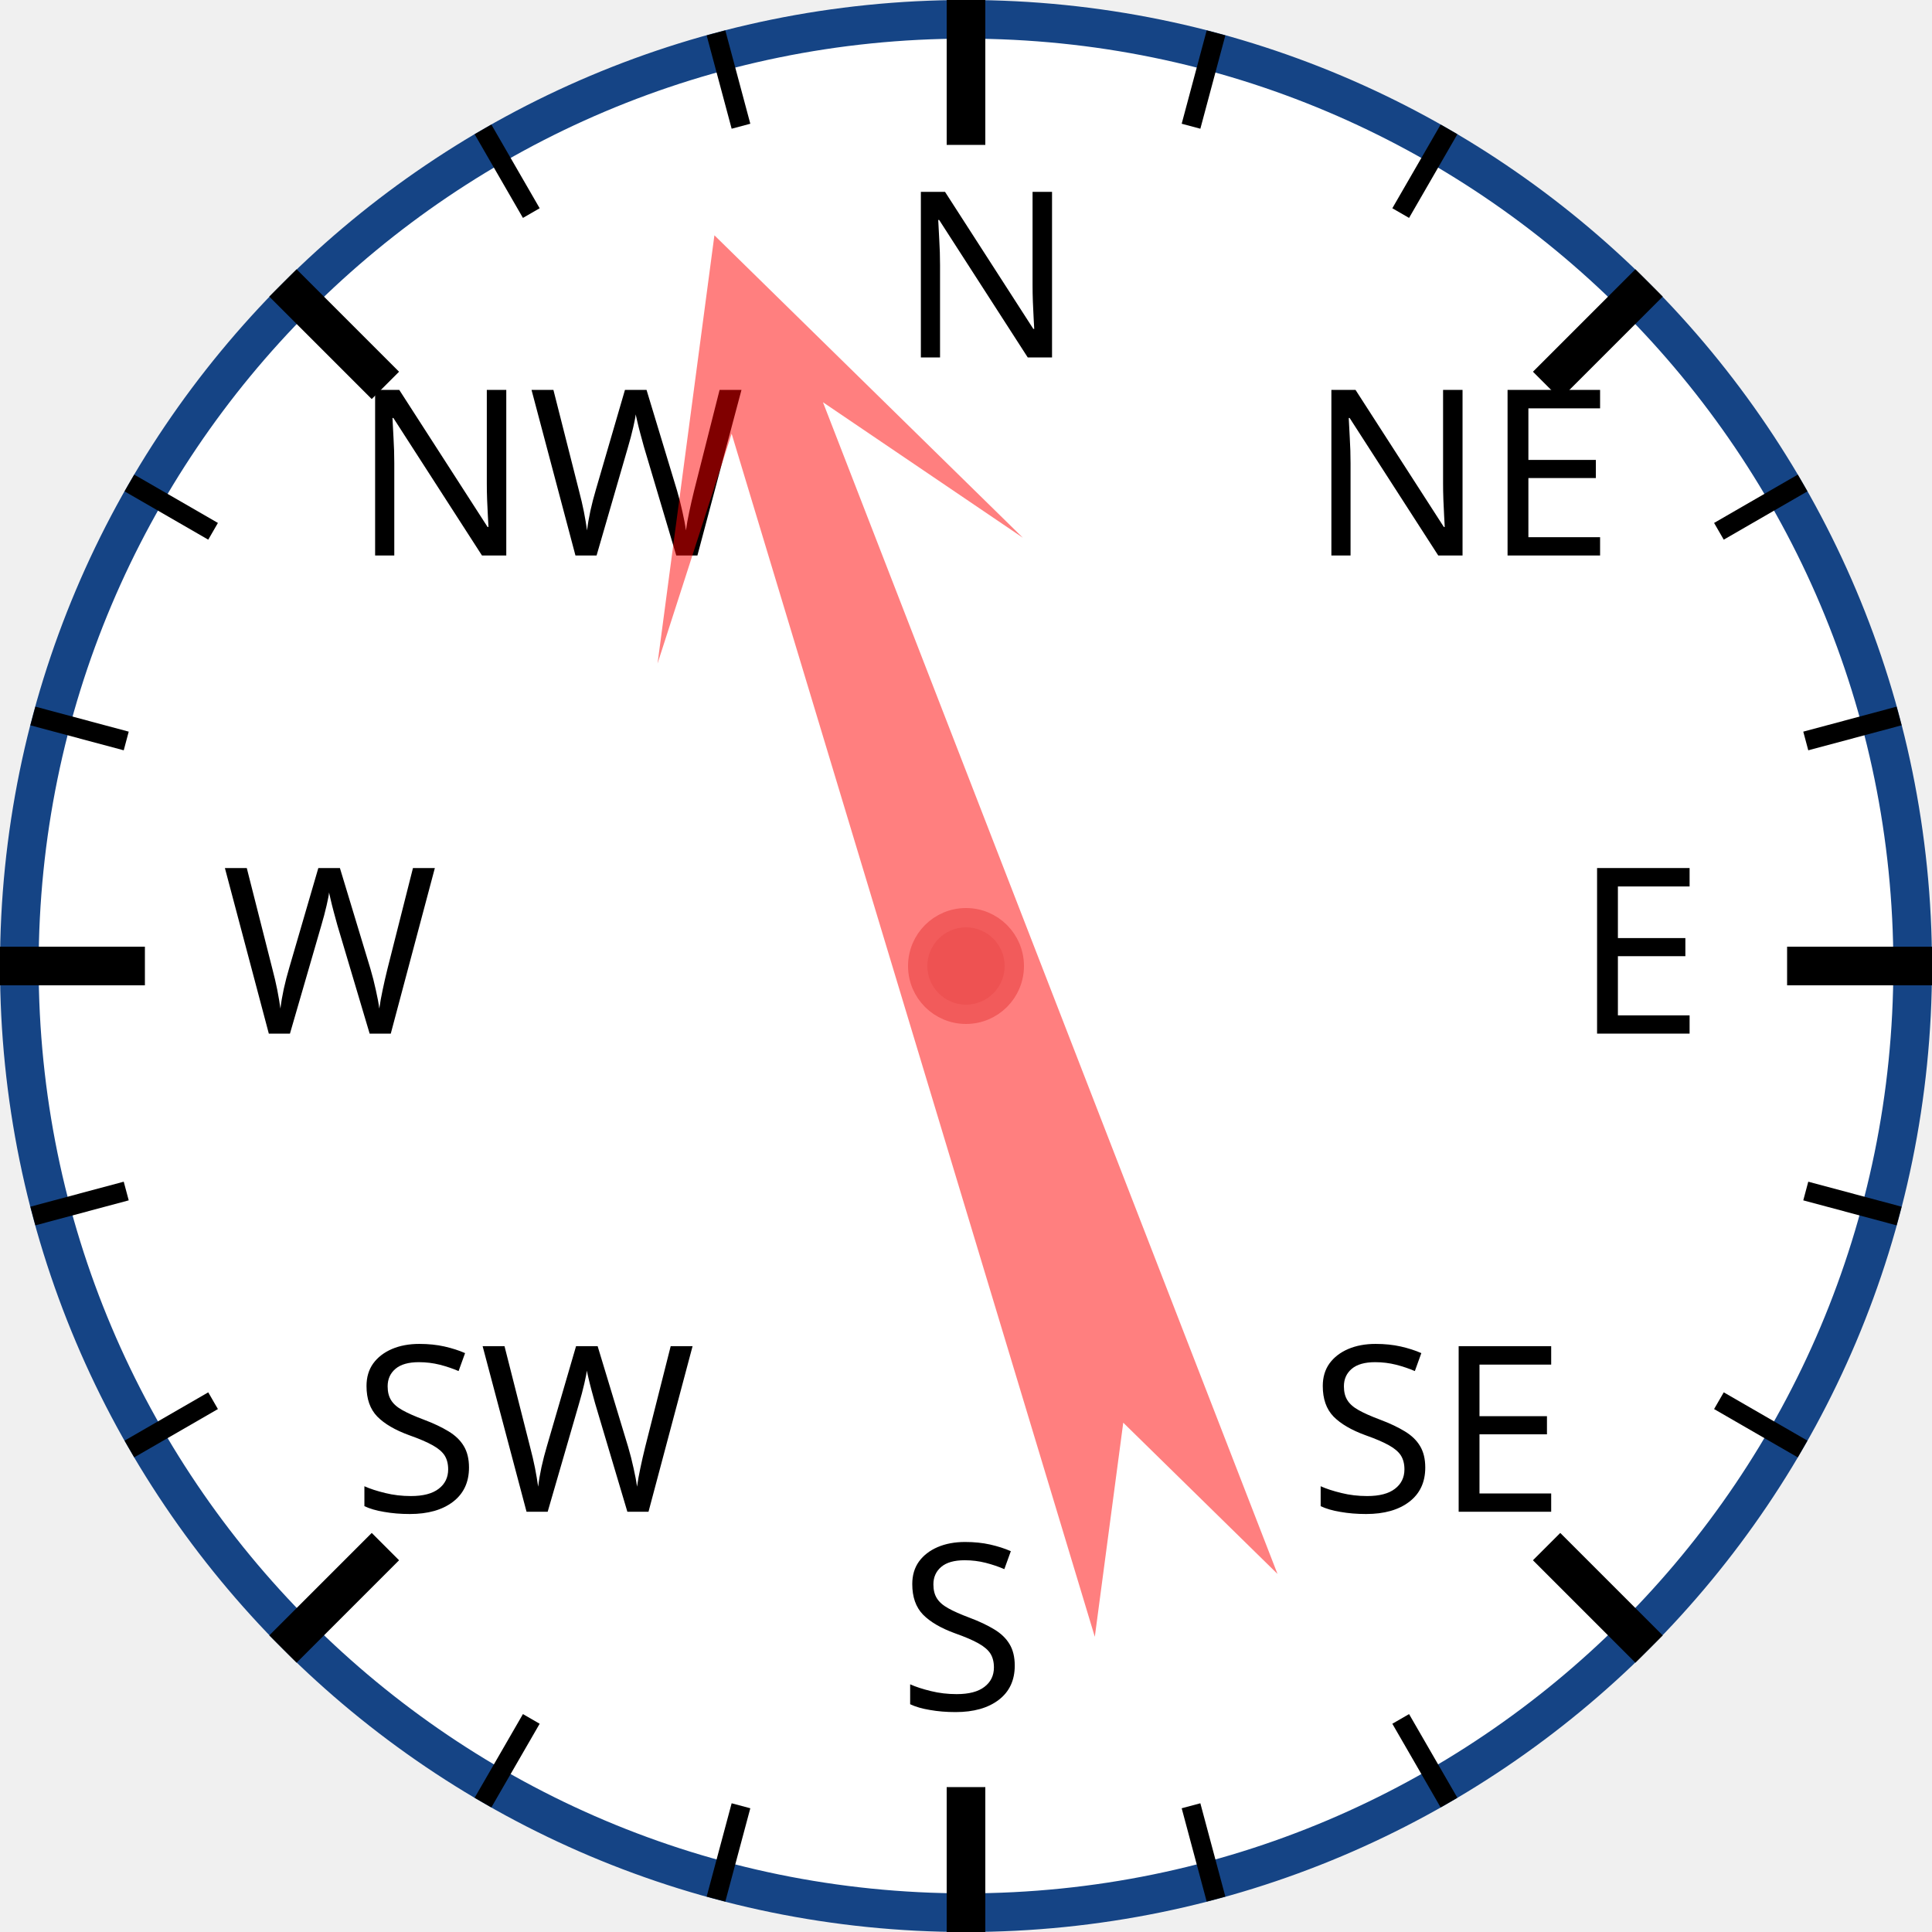
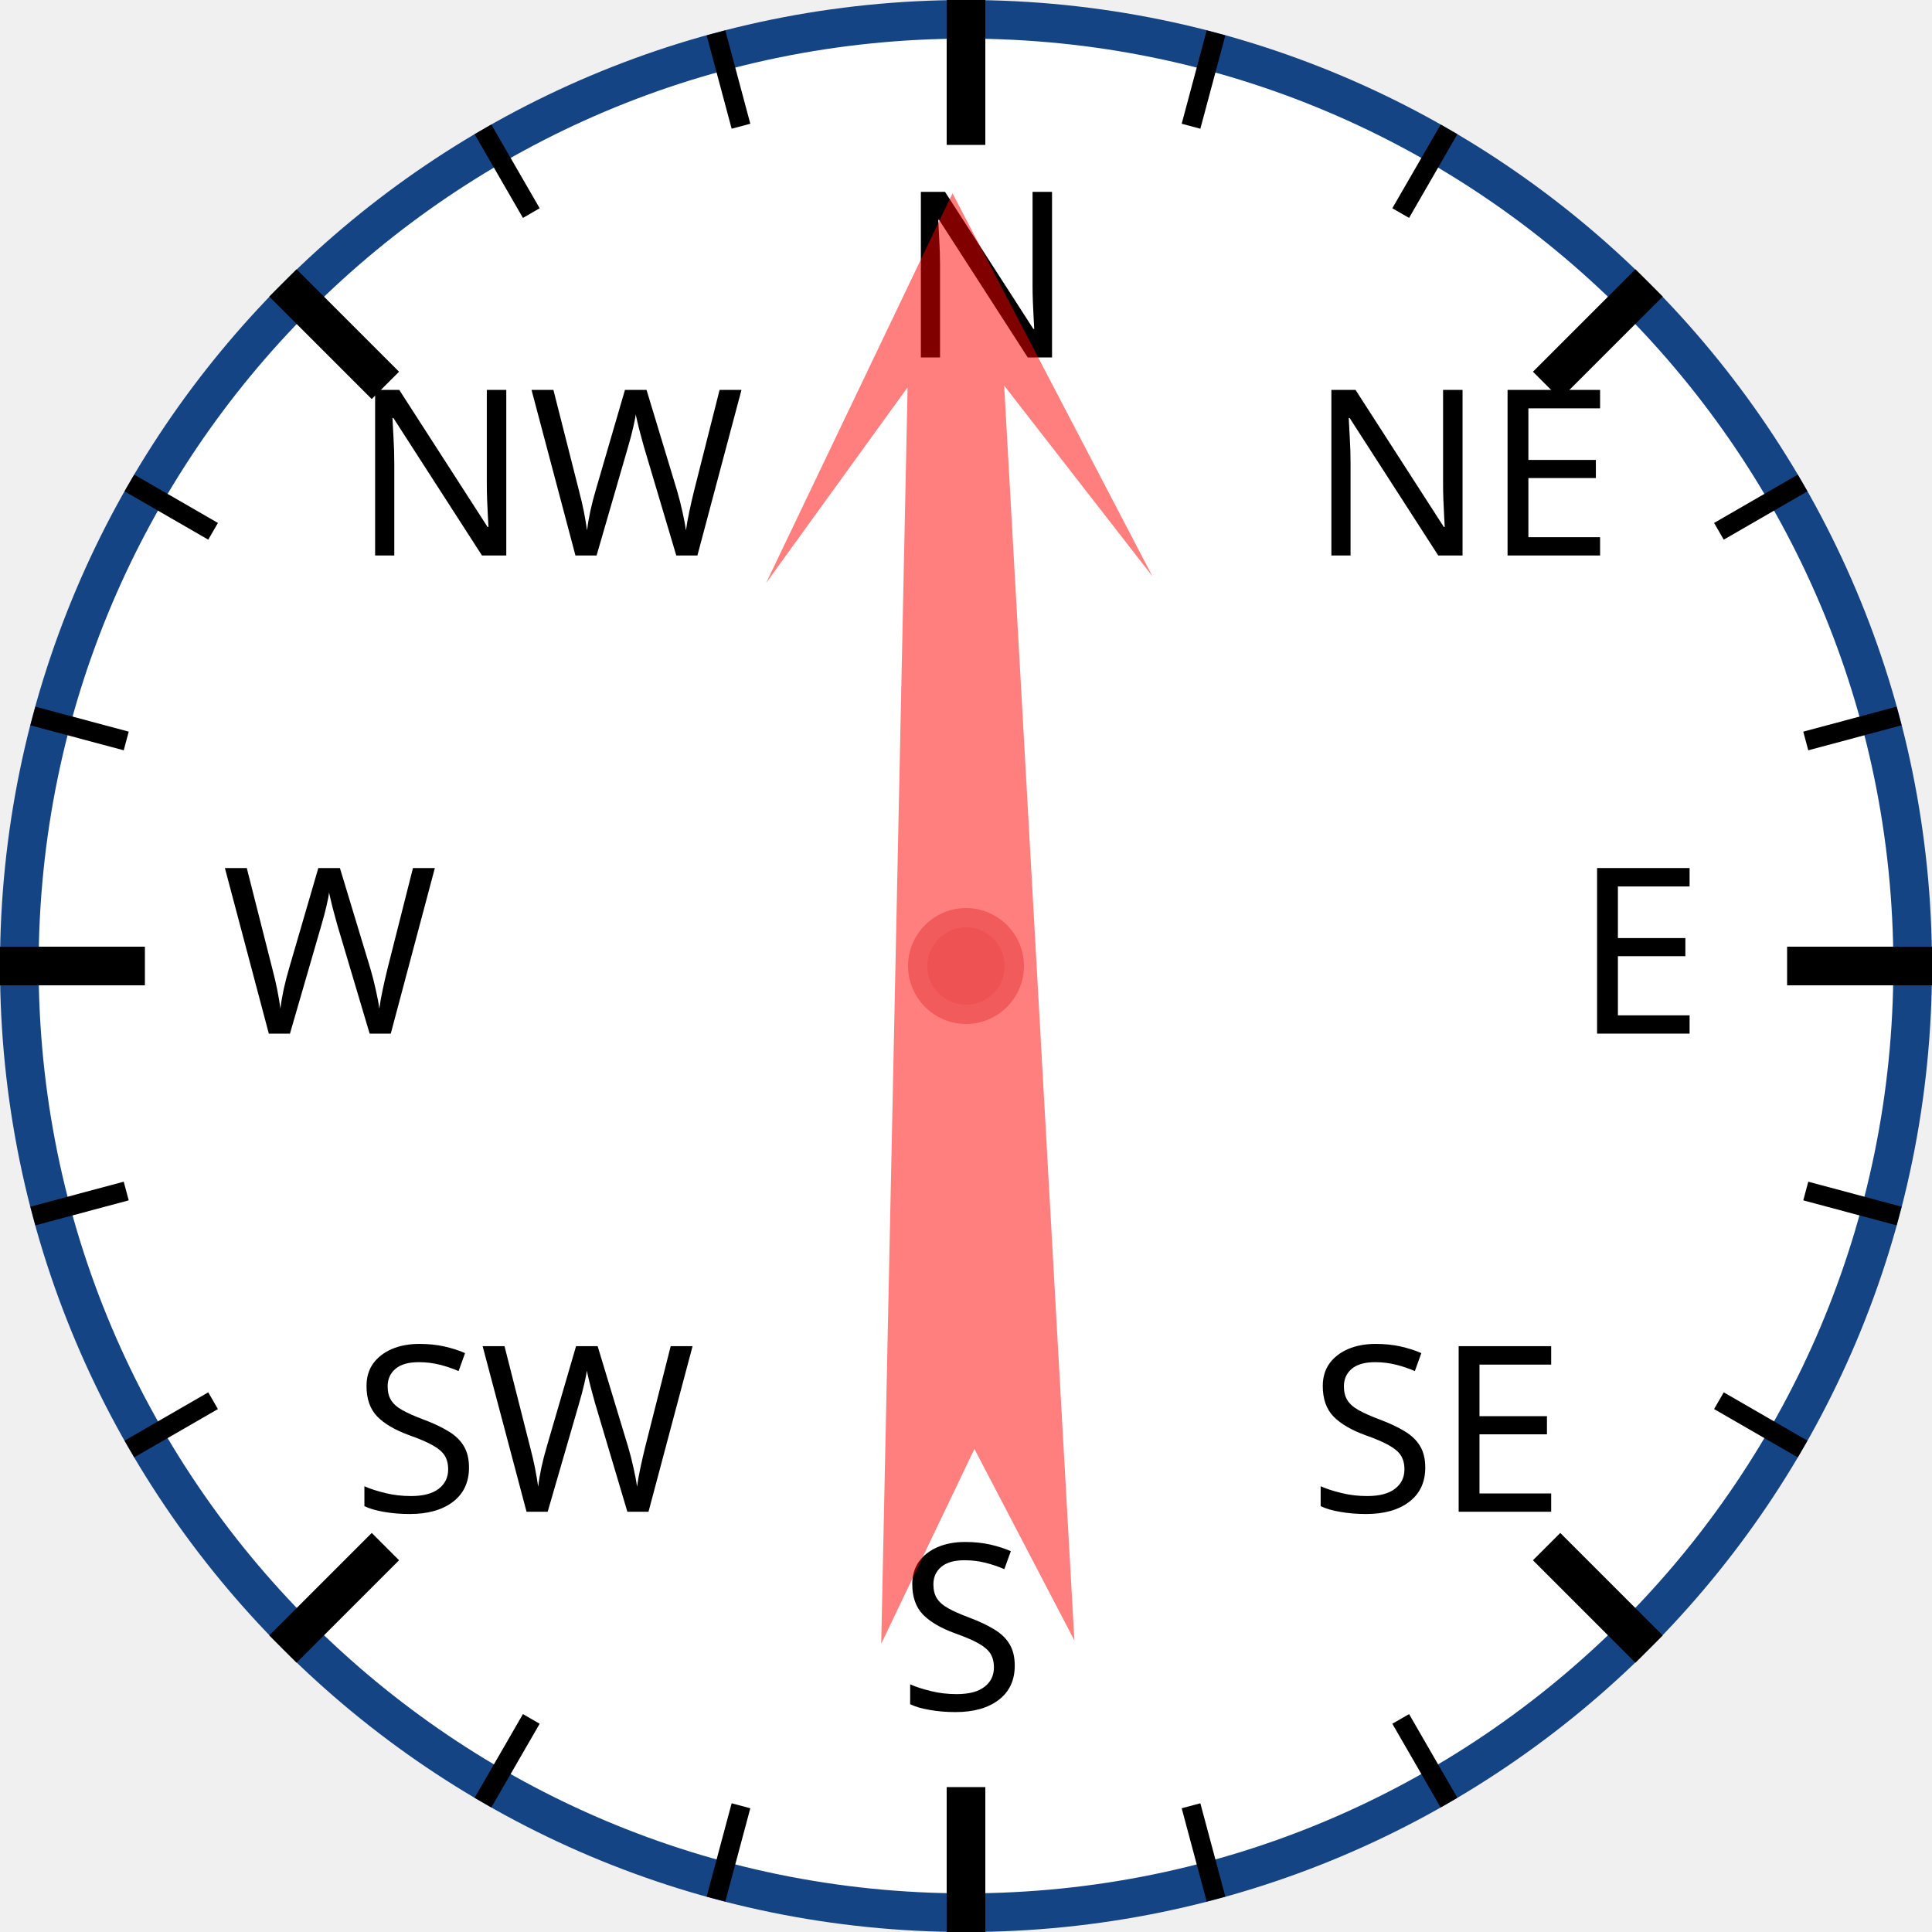
<svg xmlns="http://www.w3.org/2000/svg" width="120px" height="120px" viewBox="0 0 200 200">
  <circle cx="100" cy="100" r="98" style="fill: white; stroke: #154485; stroke-width: 4;" />
  <text x="93.0" y="37.0" style="font-family: sans-serif; font-size: 18pt;">N</text>
  <line x1="100.0" y1="0.0" x2="100.0" y2="15.0" style="stroke: black; stroke-width: 4;" />
  <line x1="74.118" y1="3.407" x2="76.706" y2="13.067" style="stroke: black; stroke-width: 2;" />
  <line x1="50" y1="13.397" x2="55" y2="22.058" style="stroke: black; stroke-width: 2;" />
  <text x="36.503" y="57.503" style="font-family: sans-serif; font-size: 18pt;">NW</text>
  <line x1="29.289" y1="29.289" x2="39.896" y2="39.896" style="stroke: black; stroke-width: 4;" />
  <line x1="13.397" y1="50" x2="22.058" y2="55" style="stroke: black; stroke-width: 2;" />
  <line x1="3.407" y1="74.118" x2="13.067" y2="76.706" style="stroke: black; stroke-width: 2;" />
  <text x="23.0" y="107.0" style="font-family: sans-serif; font-size: 18pt;">W</text>
  <line x1="0.0" y1="100.0" x2="15.0" y2="100.0" style="stroke: black; stroke-width: 4;" />
  <line x1="3.407" y1="125.882" x2="13.067" y2="123.294" style="stroke: black; stroke-width: 2;" />
  <line x1="13.397" y1="150" x2="22.058" y2="145" style="stroke: black; stroke-width: 2;" />
  <text x="36.503" y="156.497" style="font-family: sans-serif; font-size: 18pt;">SW</text>
  <line x1="29.289" y1="170.711" x2="39.896" y2="160.104" style="stroke: black; stroke-width: 4;" />
  <line x1="50" y1="186.603" x2="55" y2="177.942" style="stroke: black; stroke-width: 2;" />
  <line x1="74.118" y1="196.593" x2="76.706" y2="186.933" style="stroke: black; stroke-width: 2;" />
  <text x="93" y="177.0" style="font-family: sans-serif; font-size: 18pt;">S</text>
  <line x1="100" y1="200.0" x2="100" y2="185.0" style="stroke: black; stroke-width: 4;" />
  <line x1="125.882" y1="196.593" x2="123.294" y2="186.933" style="stroke: black; stroke-width: 2;" />
  <line x1="150.0" y1="186.603" x2="145.0" y2="177.942" style="stroke: black; stroke-width: 2;" />
  <text x="135.497" y="156.497" style="font-family: sans-serif; font-size: 18pt;">SE</text>
  <line x1="170.711" y1="170.711" x2="160.104" y2="160.104" style="stroke: black; stroke-width: 4;" />
  <line x1="186.603" y1="150" x2="177.942" y2="145" style="stroke: black; stroke-width: 2;" />
  <line x1="196.593" y1="125.882" x2="186.933" y2="123.294" style="stroke: black; stroke-width: 2;" />
  <text x="163.0" y="107" style="font-family: sans-serif; font-size: 18pt;">E</text>
  <line x1="200.0" y1="100" x2="185.0" y2="100" style="stroke: black; stroke-width: 4;" />
  <line x1="196.593" y1="74.118" x2="186.933" y2="76.706" style="stroke: black; stroke-width: 2;" />
  <line x1="186.603" y1="50" x2="177.942" y2="55" style="stroke: black; stroke-width: 2;" />
  <text x="135.497" y="57.503" style="font-family: sans-serif; font-size: 18pt;">NE</text>
  <line x1="170.711" y1="29.289" x2="160.104" y2="39.896" style="stroke: black; stroke-width: 4;" />
  <line x1="150" y1="13.397" x2="145" y2="22.058" style="stroke: black; stroke-width: 2;" />
  <line x1="125.882" y1="3.407" x2="123.294" y2="13.067" style="stroke: black; stroke-width: 2;" />
-   <polygon points="100 20 120 60 105 40 110 170 100 150 90 170 95 40 80 60" style="fill: red; fill-opacity: 0.5;" transform="rotate(341,100,100)" />
+   <polygon points="100 20 120 60 105 40 110 170 100 150 90 170 95 40 80 60" style="fill: red; fill-opacity: 0.5;" transform="rotate(359,100,100)" />
  <circle cx="100" cy="100" r="5" style="fill: #EE5252; stroke: #F25B5B; stroke-width: 2;" />
</svg>
